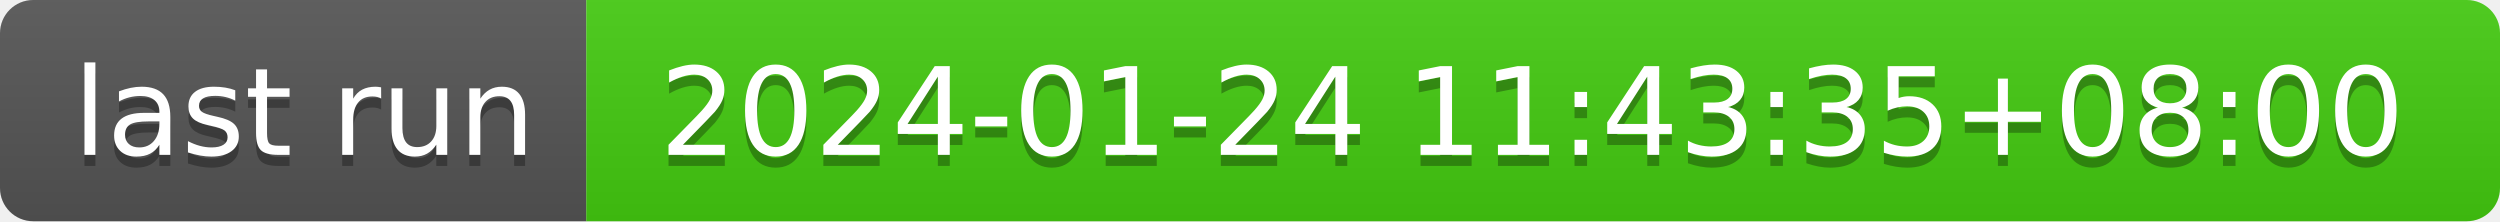
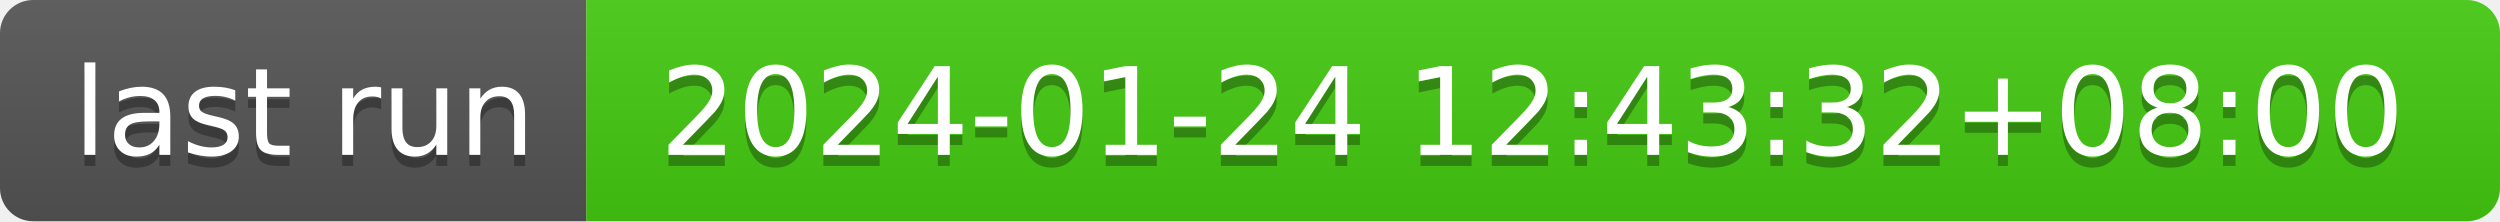
- <svg xmlns="http://www.w3.org/2000/svg" width="226" height="20" role="img" aria-label="last run: 2024-01-24 11:43:35+08:00">
+ <svg xmlns="http://www.w3.org/2000/svg" width="226" height="20" role="img" aria-label="last run: 2024-01-24 12:43:32+08:00">
  <linearGradient id="s" x2="0" y2="100%">
    <stop offset="0" stop-color="#bbb" stop-opacity=".1" />
    <stop offset="1" stop-opacity=".1" />
  </linearGradient>
  <clipPath id="r">
    <rect width="226" height="20" rx="3" fill="#fff" />
  </clipPath>
  <g clip-path="url(#r)">
    <rect width="53" height="20" fill="#555" />
    <rect x="53" width="173" height="20" fill="#4c1" />
    <rect width="226" height="20" fill="url(#s)" />
  </g>
  <g fill="#fff" text-anchor="middle" font-family="Verdana,Geneva,DejaVu Sans,sans-serif" text-rendering="geometricPrecision" font-size="110">
    <text aria-hidden="true" x="275" y="150" fill="#010101" fill-opacity=".3" transform="scale(.1)" textLength="430">last run</text>
    <text x="275" y="140" transform="scale(.1)" fill="#fff" textLength="430">last run</text>
-     <text aria-hidden="true" x="1385" y="150" fill="#010101" fill-opacity=".3" transform="scale(.1)" textLength="1630">2024-01-24 11:43:35+08:00</text>
-     <text x="1385" y="140" transform="scale(.1)" fill="#fff" textLength="1630">2024-01-24 11:43:35+08:00</text>
+     <text aria-hidden="true" x="1385" y="150" fill="#010101" fill-opacity=".3" transform="scale(.1)" textLength="1630">2024-01-24 12:43:32+08:00</text>
+     <text x="1385" y="140" transform="scale(.1)" fill="#fff" textLength="1630">2024-01-24 12:43:32+08:00</text>
  </g>
</svg>
